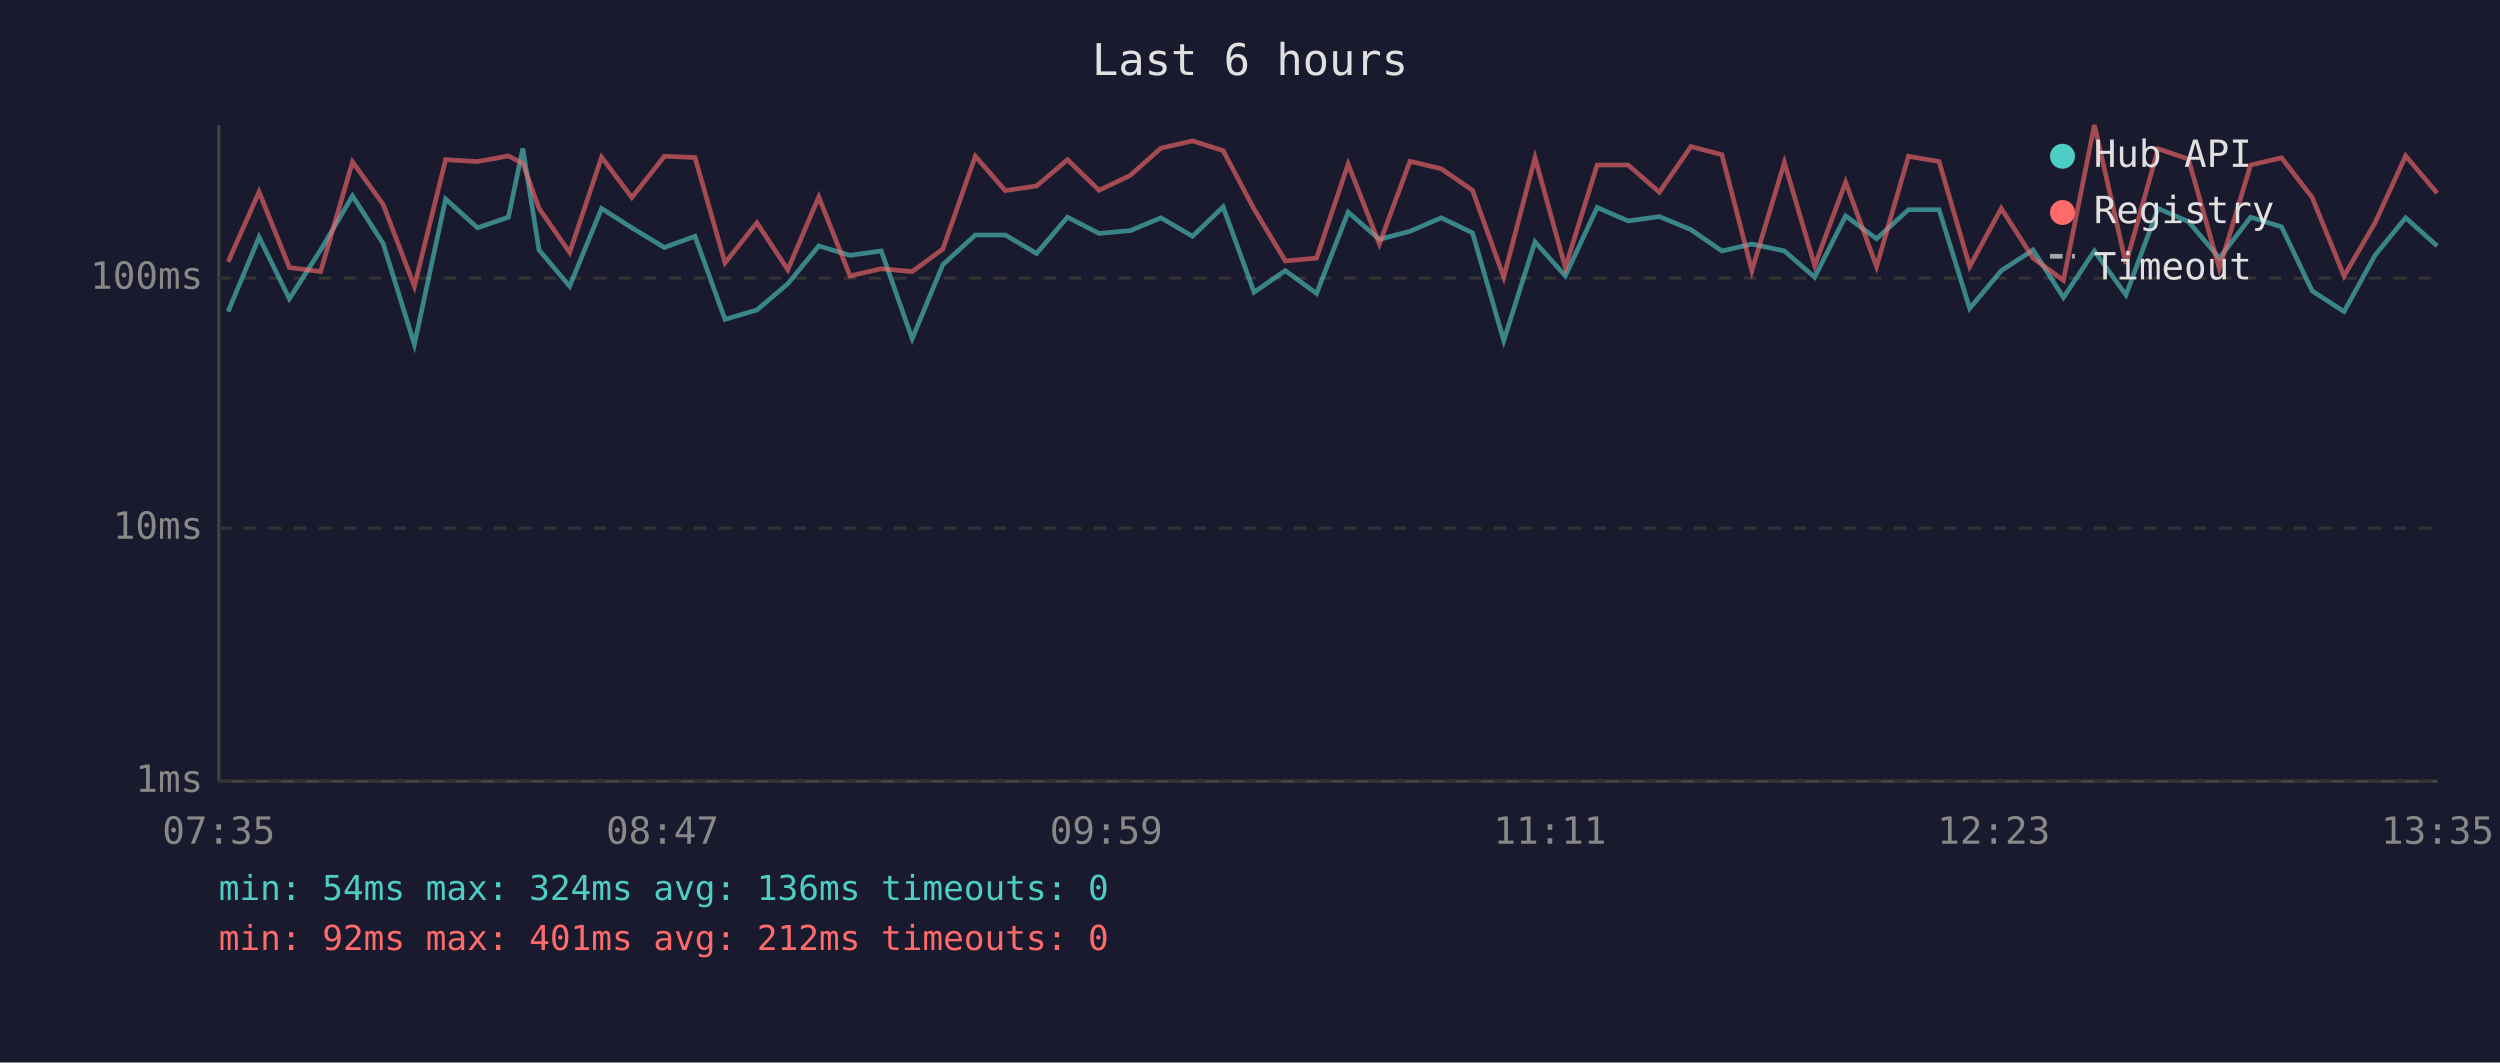
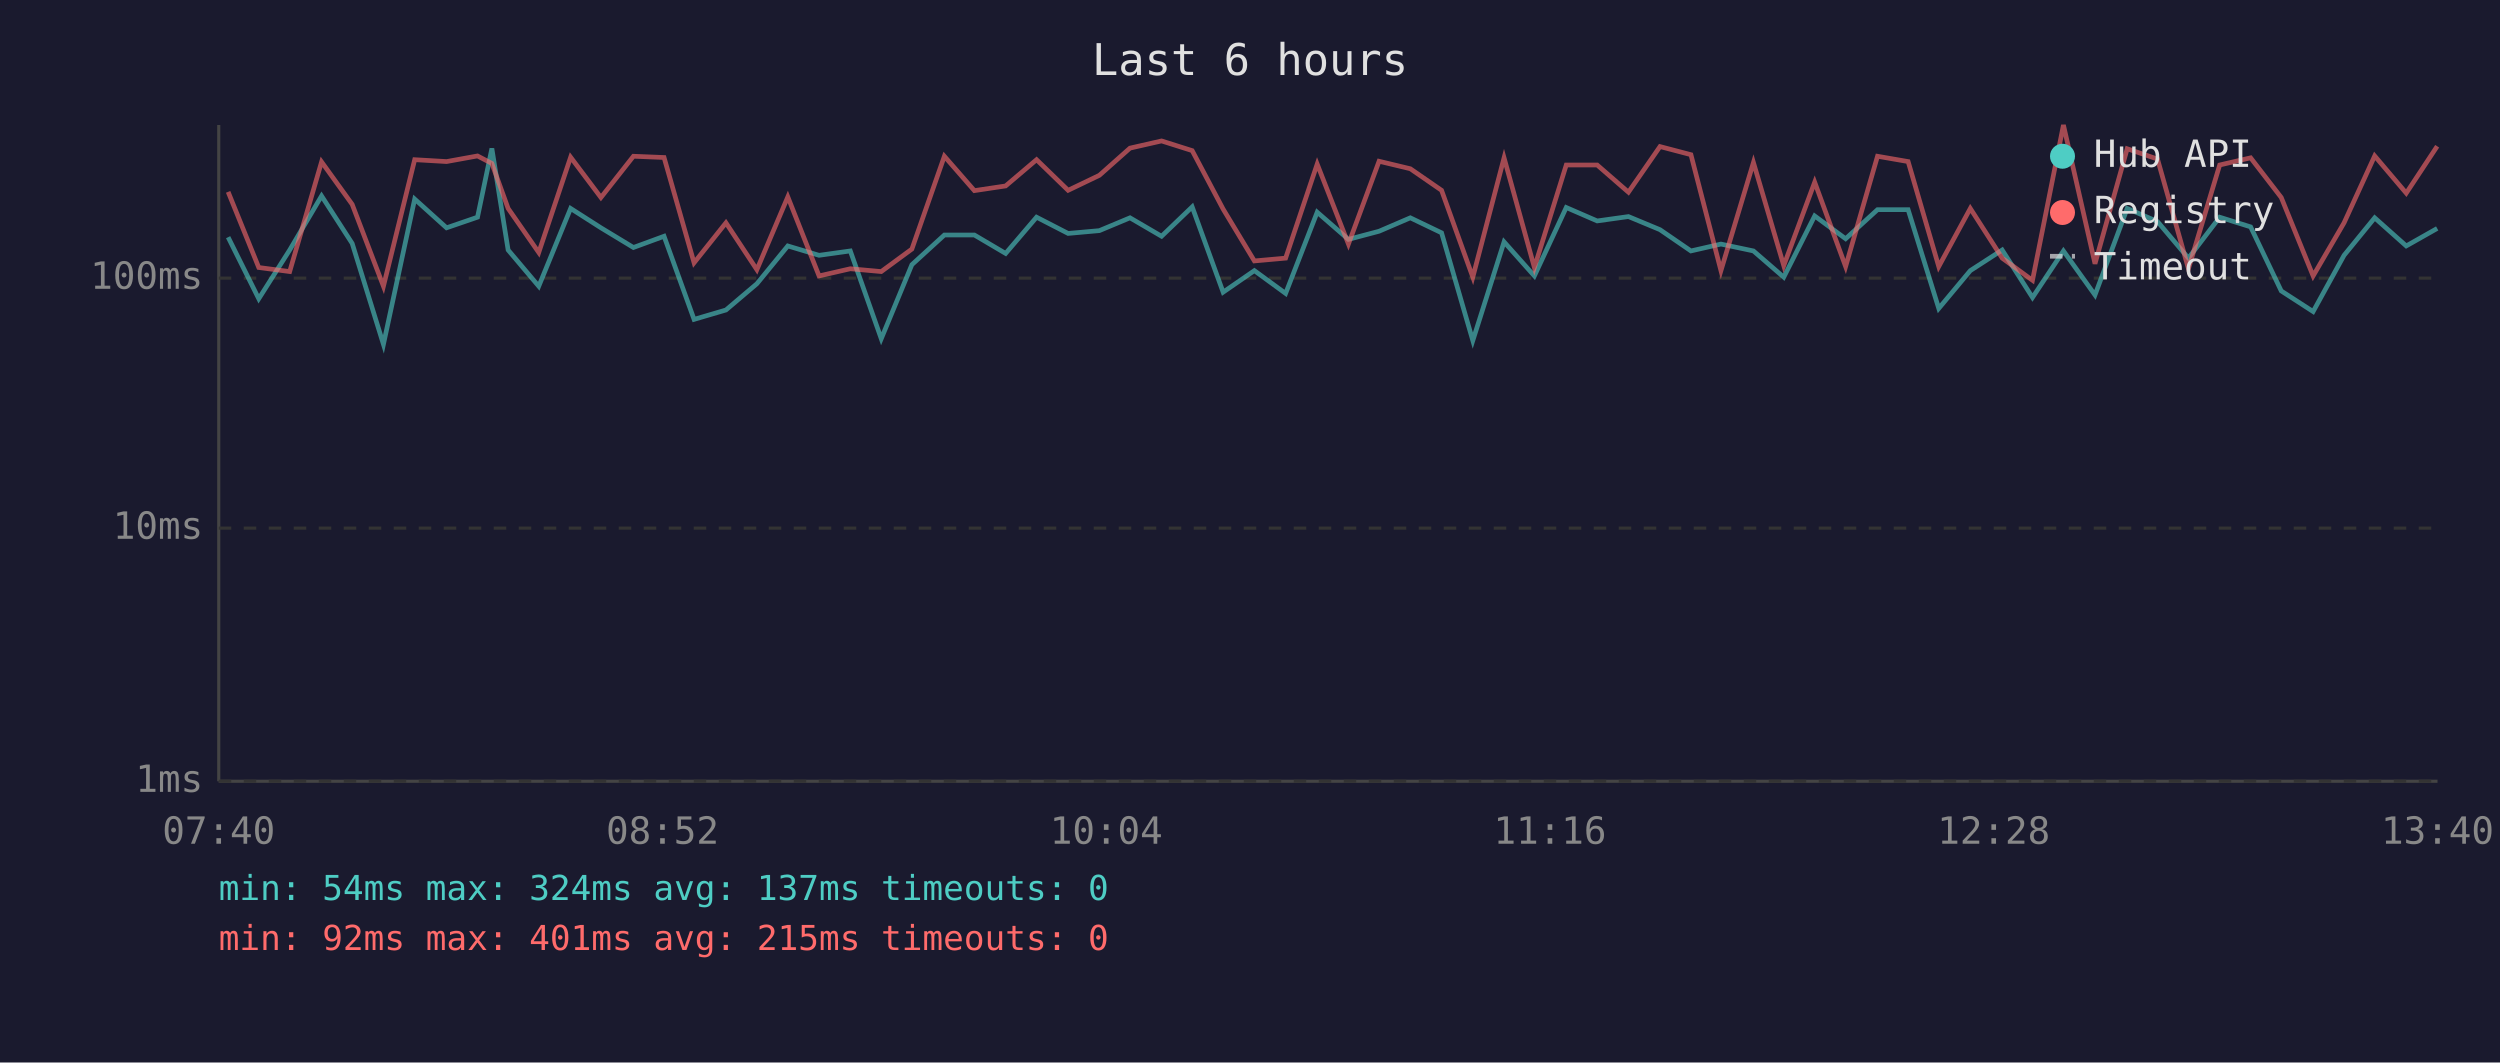
<svg xmlns="http://www.w3.org/2000/svg" viewBox="0 0 800 340" font-family="monospace" font-size="12">
  <rect width="800" height="340" fill="#1a1a2e" />
  <text x="400" y="24" fill="#e0e0e0" font-size="14" text-anchor="middle">Last 6 hours</text>
  <line x1="70" y1="40" x2="70" y2="250" stroke="#444" stroke-width="1" />
  <line x1="70" y1="250" x2="780" y2="250" stroke="#444" stroke-width="1" />
  <line x1="70" y1="250" x2="780" y2="250" stroke="#333" stroke-width="1" stroke-dasharray="4" />
  <text x="65" y="250" fill="#888" text-anchor="end" dominant-baseline="middle">1ms</text>
  <line x1="70" y1="169" x2="780" y2="169" stroke="#333" stroke-width="1" stroke-dasharray="4" />
  <text x="65" y="169" fill="#888" text-anchor="end" dominant-baseline="middle">10ms</text>
  <line x1="70" y1="89" x2="780" y2="89" stroke="#333" stroke-width="1" stroke-dasharray="4" />
  <text x="65" y="89" fill="#888" text-anchor="end" dominant-baseline="middle">100ms</text>
-   <text x="70" y="270" fill="#888" text-anchor="middle">07:35</text>
-   <text x="212" y="270" fill="#888" text-anchor="middle">08:47</text>
-   <text x="354" y="270" fill="#888" text-anchor="middle">09:59</text>
-   <text x="496" y="270" fill="#888" text-anchor="middle">11:11</text>
-   <text x="638" y="270" fill="#888" text-anchor="middle">12:23</text>
-   <text x="780" y="270" fill="#888" text-anchor="middle">13:35</text>
-   <polyline points="73.0,99.7 82.9,75.9 92.6,95.6 102.6,80.0 112.8,62.7 122.6,77.9 132.6,110.2 142.6,63.7 152.8,72.9 162.7,69.5 167.3,47.5 172.5,80.0 182.3,91.6 192.5,66.7 202.2,72.9 212.6,79.2 222.4,75.6 232.0,102.2 242.2,99.2 252.1,90.8 262.0,78.7 272.0,81.7 282.0,80.3 291.9,108.4 301.7,84.7 312.1,75.2 321.7,75.2 331.7,81.1 341.6,69.5 351.7,74.7 361.7,73.8 371.5,69.7 381.6,75.6 391.4,66.2 401.3,93.5 411.3,86.6 421.3,93.9 431.4,67.9 441.4,76.6 451.2,74.0 461.2,69.7 471.2,74.5 481.2,109.0 491.2,77.4 500.9,88.3 511.1,66.4 521.0,70.7 531.0,69.3 541.1,73.5 551.0,80.3 560.6,78.1 571.0,80.3 580.7,88.7 590.6,69.1 600.5,76.4 610.7,67.1 620.5,67.1 630.3,98.7 640.4,86.6 650.6,80.0 660.3,95.2 670.2,80.3 680.3,94.4 690.6,66.7 700.3,70.9 710.2,82.6 720.2,69.5 730.1,72.6 739.9,93.1 750.1,99.7 760.0,81.7 769.8,69.7 779.9,78.7" fill="none" stroke="#4ecdc4" stroke-width="1.5" opacity="0.6" />
-   <polyline points="73.0,83.8 82.9,61.4 92.6,85.6 102.6,86.9 112.8,51.8 122.6,65.4 132.6,91.6 142.6,51.1 152.8,51.7 162.7,49.9 167.3,52.3 172.5,66.7 182.3,80.8 192.5,50.3 202.2,63.2 212.6,50.0 222.4,50.4 232.0,84.1 242.2,71.3 252.1,86.3 262.0,63.0 272.0,88.3 282.0,86.0 291.9,86.9 301.7,79.7 312.1,50.0 321.7,61.0 331.7,59.5 341.6,51.1 351.7,60.9 361.7,56.1 371.5,47.4 381.6,45.1 391.4,48.2 401.3,66.9 411.3,83.5 421.3,82.6 431.4,52.5 441.4,78.1 451.2,51.6 461.2,54.0 471.2,60.9 481.2,88.7 491.2,50.5 500.9,85.6 511.1,52.8 521.0,52.8 531.0,61.5 541.1,46.9 551.0,49.5 560.6,86.6 571.0,52.0 580.7,85.0 590.6,58.3 600.5,85.3 610.7,50.0 620.5,51.7 630.3,85.3 640.4,66.7 650.6,82.6 660.3,89.7 670.2,40.0 680.3,84.4 690.6,47.6 700.3,50.9 710.2,86.0 720.2,52.8 730.1,50.5 739.9,63.2 750.1,88.3 760.0,71.3 769.8,49.9 779.9,61.8" fill="none" stroke="#ff6b6b" stroke-width="1.5" opacity="0.6" />
+   <text x="70" y="270" fill="#888" text-anchor="middle">07:40</text>
+   <text x="212" y="270" fill="#888" text-anchor="middle">08:52</text>
+   <text x="354" y="270" fill="#888" text-anchor="middle">10:04</text>
+   <text x="496" y="270" fill="#888" text-anchor="middle">11:16</text>
+   <text x="638" y="270" fill="#888" text-anchor="middle">12:28</text>
+   <text x="780" y="270" fill="#888" text-anchor="middle">13:40</text>
+   <polyline points="73.0,75.9 82.8,95.6 92.7,80.0 102.9,62.7 112.7,77.9 122.7,110.2 132.7,63.7 142.9,72.9 152.8,69.5 157.4,47.5 162.6,80.0 172.4,91.6 182.6,66.7 192.3,72.9 202.7,79.2 212.5,75.6 222.1,102.2 232.3,99.2 242.2,90.8 252.1,78.7 262.1,81.7 272.1,80.3 282.0,108.4 291.8,84.7 302.2,75.2 311.8,75.2 321.8,81.1 331.7,69.5 341.8,74.7 351.8,73.8 361.6,69.7 371.7,75.6 381.5,66.2 391.4,93.5 401.4,86.6 411.4,93.9 421.5,67.9 431.5,76.6 441.3,74.0 451.3,69.7 461.3,74.5 471.3,109.0 481.3,77.4 491.0,88.3 501.2,66.4 511.1,70.7 521.1,69.3 531.2,73.5 541.1,80.3 550.7,78.1 561.1,80.3 570.8,88.7 580.7,69.1 590.6,76.4 600.8,67.1 610.6,67.1 620.4,98.7 630.5,86.6 640.7,80.0 650.4,95.2 660.3,80.3 670.4,94.4 680.7,66.7 690.4,70.9 700.3,82.6 710.3,69.5 720.2,72.6 730.0,93.1 740.2,99.7 750.1,81.7 759.9,69.7 770.0,78.7 779.9,73.1" fill="none" stroke="#4ecdc4" stroke-width="1.5" opacity="0.6" />
+   <polyline points="73.0,61.4 82.8,85.6 92.7,86.9 102.9,51.8 112.7,65.4 122.7,91.6 132.7,51.1 142.9,51.7 152.8,49.9 157.4,52.3 162.6,66.7 172.4,80.8 182.6,50.3 192.3,63.2 202.7,50.0 212.5,50.4 222.1,84.1 232.3,71.3 242.2,86.3 252.1,63.0 262.1,88.3 272.1,86.0 282.0,86.9 291.8,79.7 302.2,50.0 311.8,61.0 321.8,59.5 331.7,51.1 341.8,60.9 351.8,56.1 361.6,47.4 371.7,45.1 381.5,48.2 391.4,66.9 401.4,83.5 411.4,82.6 421.5,52.5 431.5,78.1 441.3,51.6 451.3,54.0 461.3,60.9 471.3,88.7 481.3,50.5 491.0,85.6 501.2,52.8 511.1,52.8 521.1,61.5 531.2,46.9 541.1,49.5 550.7,86.6 561.1,52.0 570.8,85.0 580.7,58.3 590.6,85.3 600.8,50.0 610.6,51.7 620.4,85.3 630.5,66.7 640.7,82.6 650.4,89.7 660.3,40.0 670.4,84.4 680.7,47.6 690.4,50.9 700.3,86.0 710.3,52.8 720.2,50.5 730.0,63.2 740.2,88.3 750.1,71.3 759.9,49.9 770.0,61.8 779.9,46.8" fill="none" stroke="#ff6b6b" stroke-width="1.5" opacity="0.6" />
  <circle cx="660" cy="50" r="4" fill="#4ecdc4" />
  <text x="670" y="50" fill="#e0e0e0" dominant-baseline="middle">Hub API</text>
  <circle cx="660" cy="68" r="4" fill="#ff6b6b" />
  <text x="670" y="68" fill="#e0e0e0" dominant-baseline="middle">Registry</text>
  <line x1="656" y1="82" x2="664" y2="82" stroke="#e0e0e0" stroke-width="1.5" stroke-dasharray="4,3" opacity="0.7" />
  <text x="670" y="86" fill="#e0e0e0" dominant-baseline="middle">Timeout</text>
-   <text x="70" y="288" fill="#4ecdc4" font-size="11">min: 54ms  max: 324ms  avg: 136ms  timeouts: 0</text>
-   <text x="70" y="304" fill="#ff6b6b" font-size="11">min: 92ms  max: 401ms  avg: 212ms  timeouts: 0</text>
+   <text x="70" y="288" fill="#4ecdc4" font-size="11">min: 54ms  max: 324ms  avg: 137ms  timeouts: 0</text>
+   <text x="70" y="304" fill="#ff6b6b" font-size="11">min: 92ms  max: 401ms  avg: 215ms  timeouts: 0</text>
</svg>
